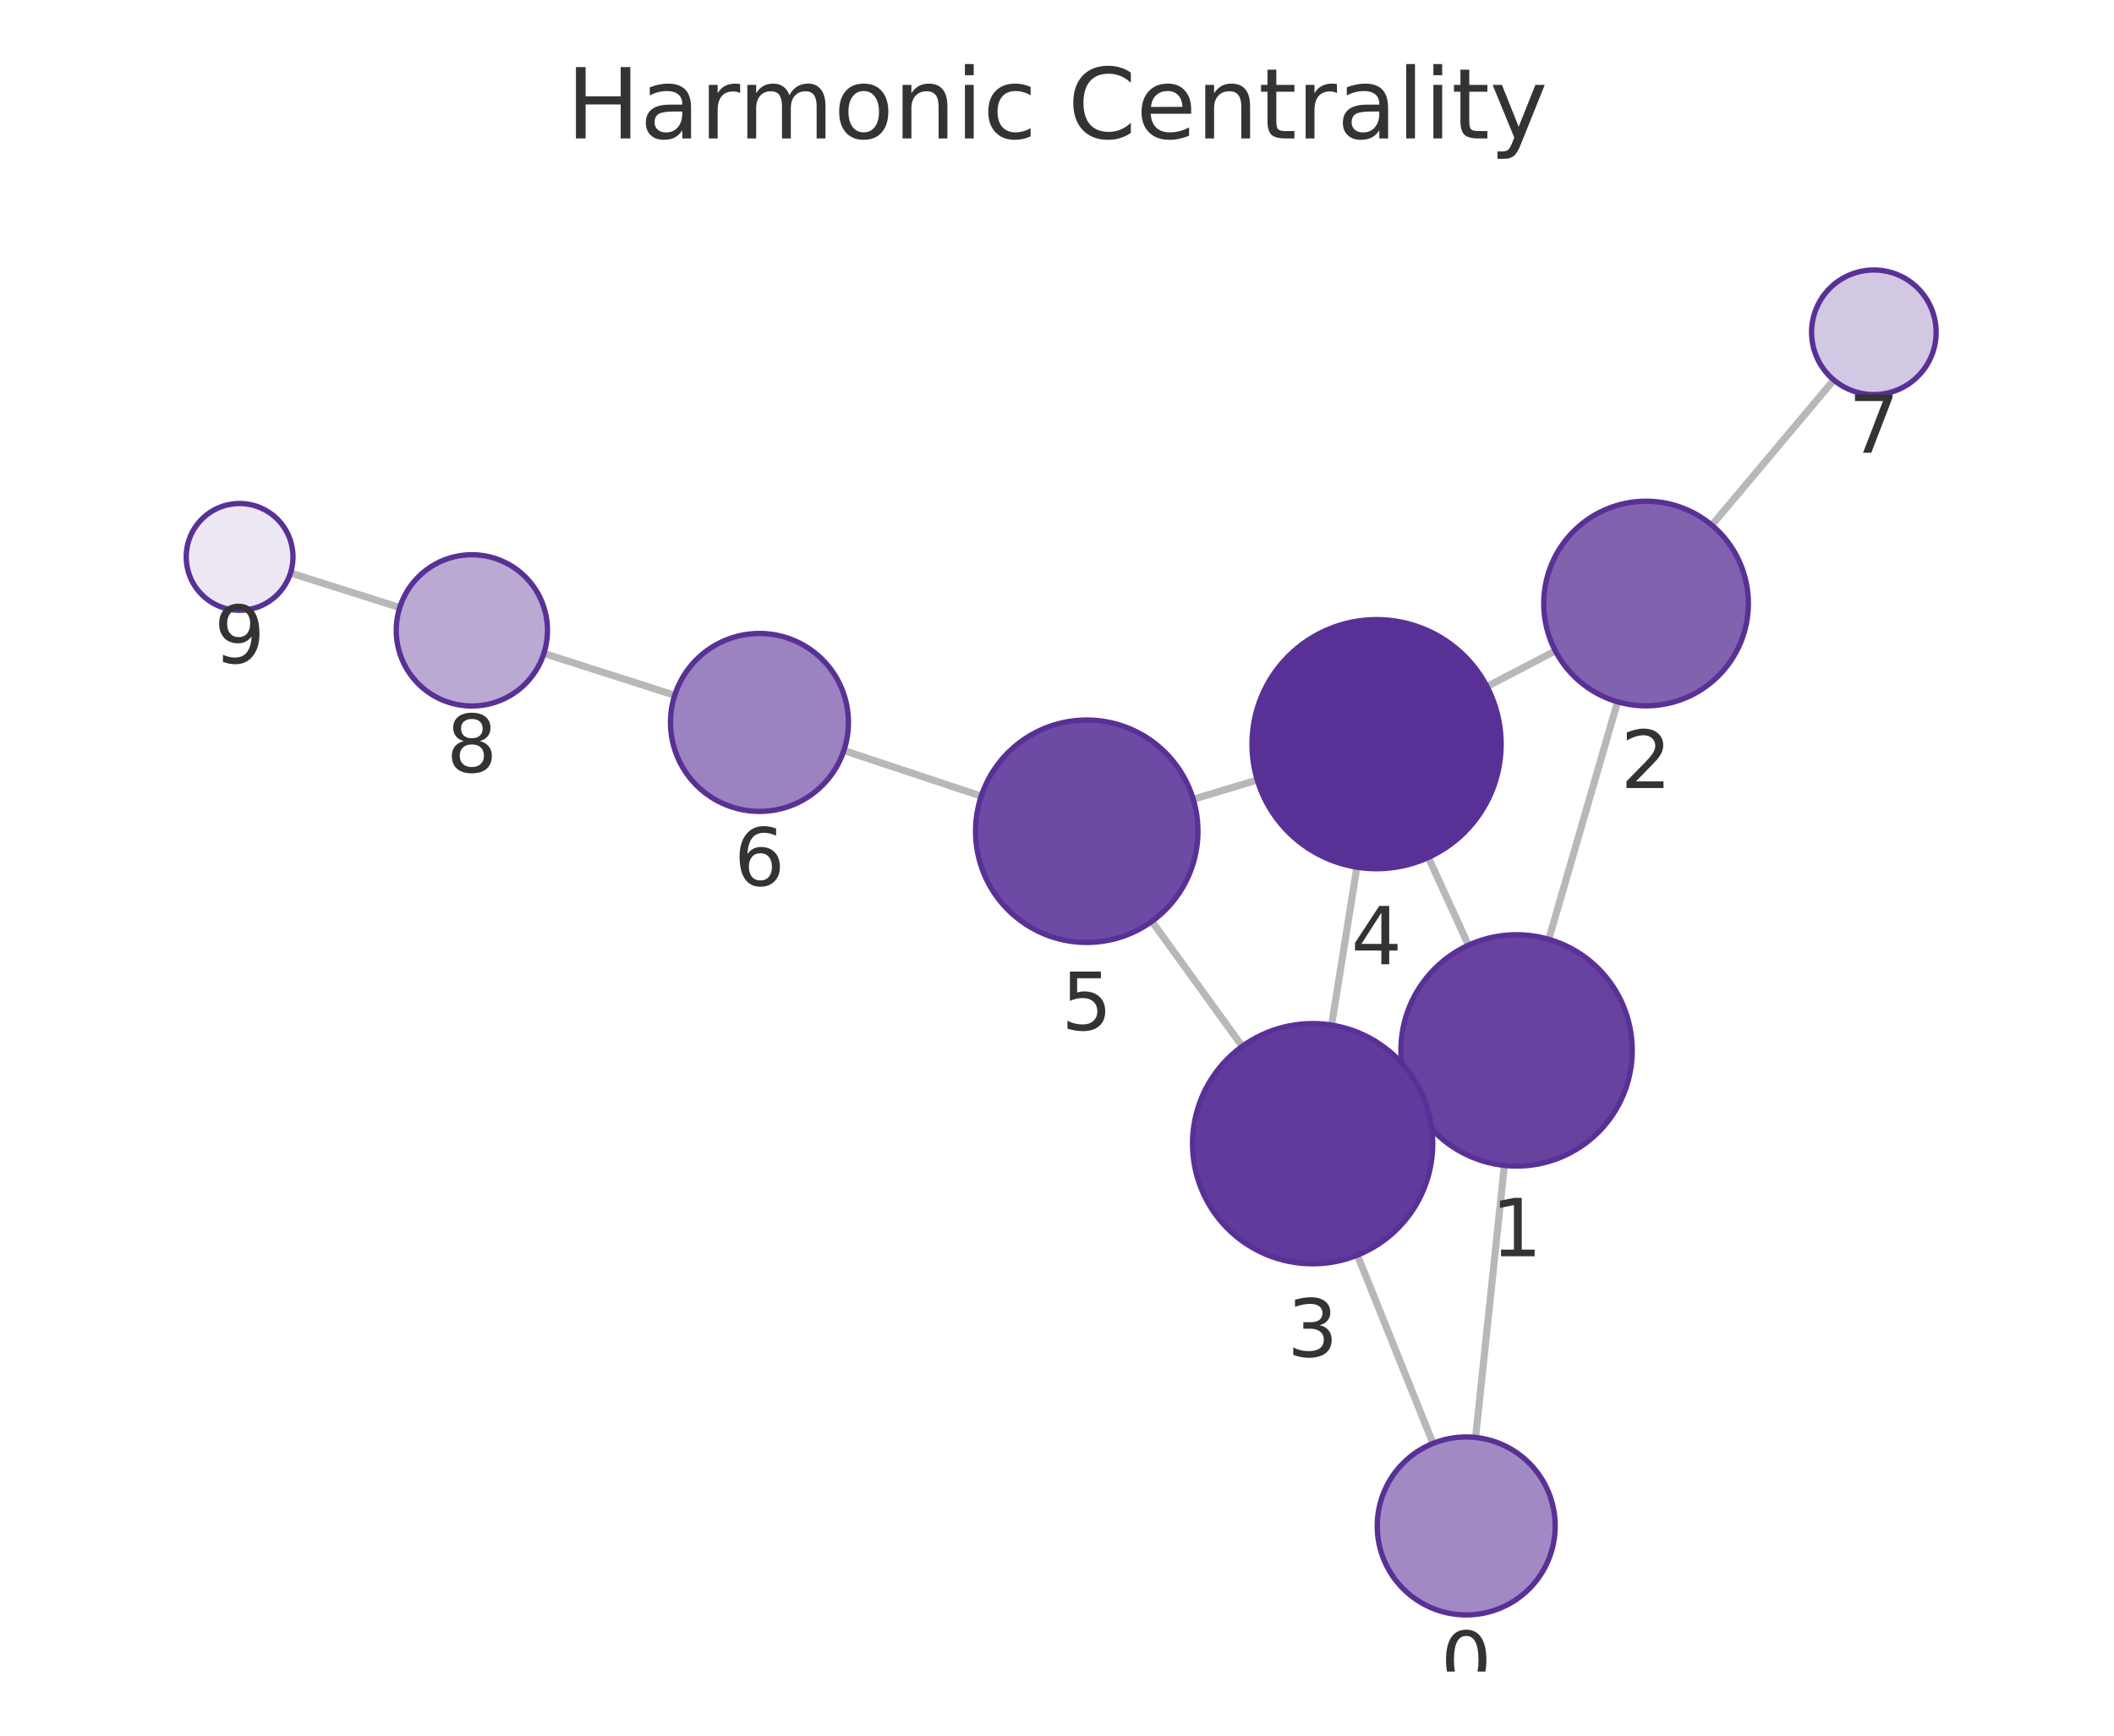
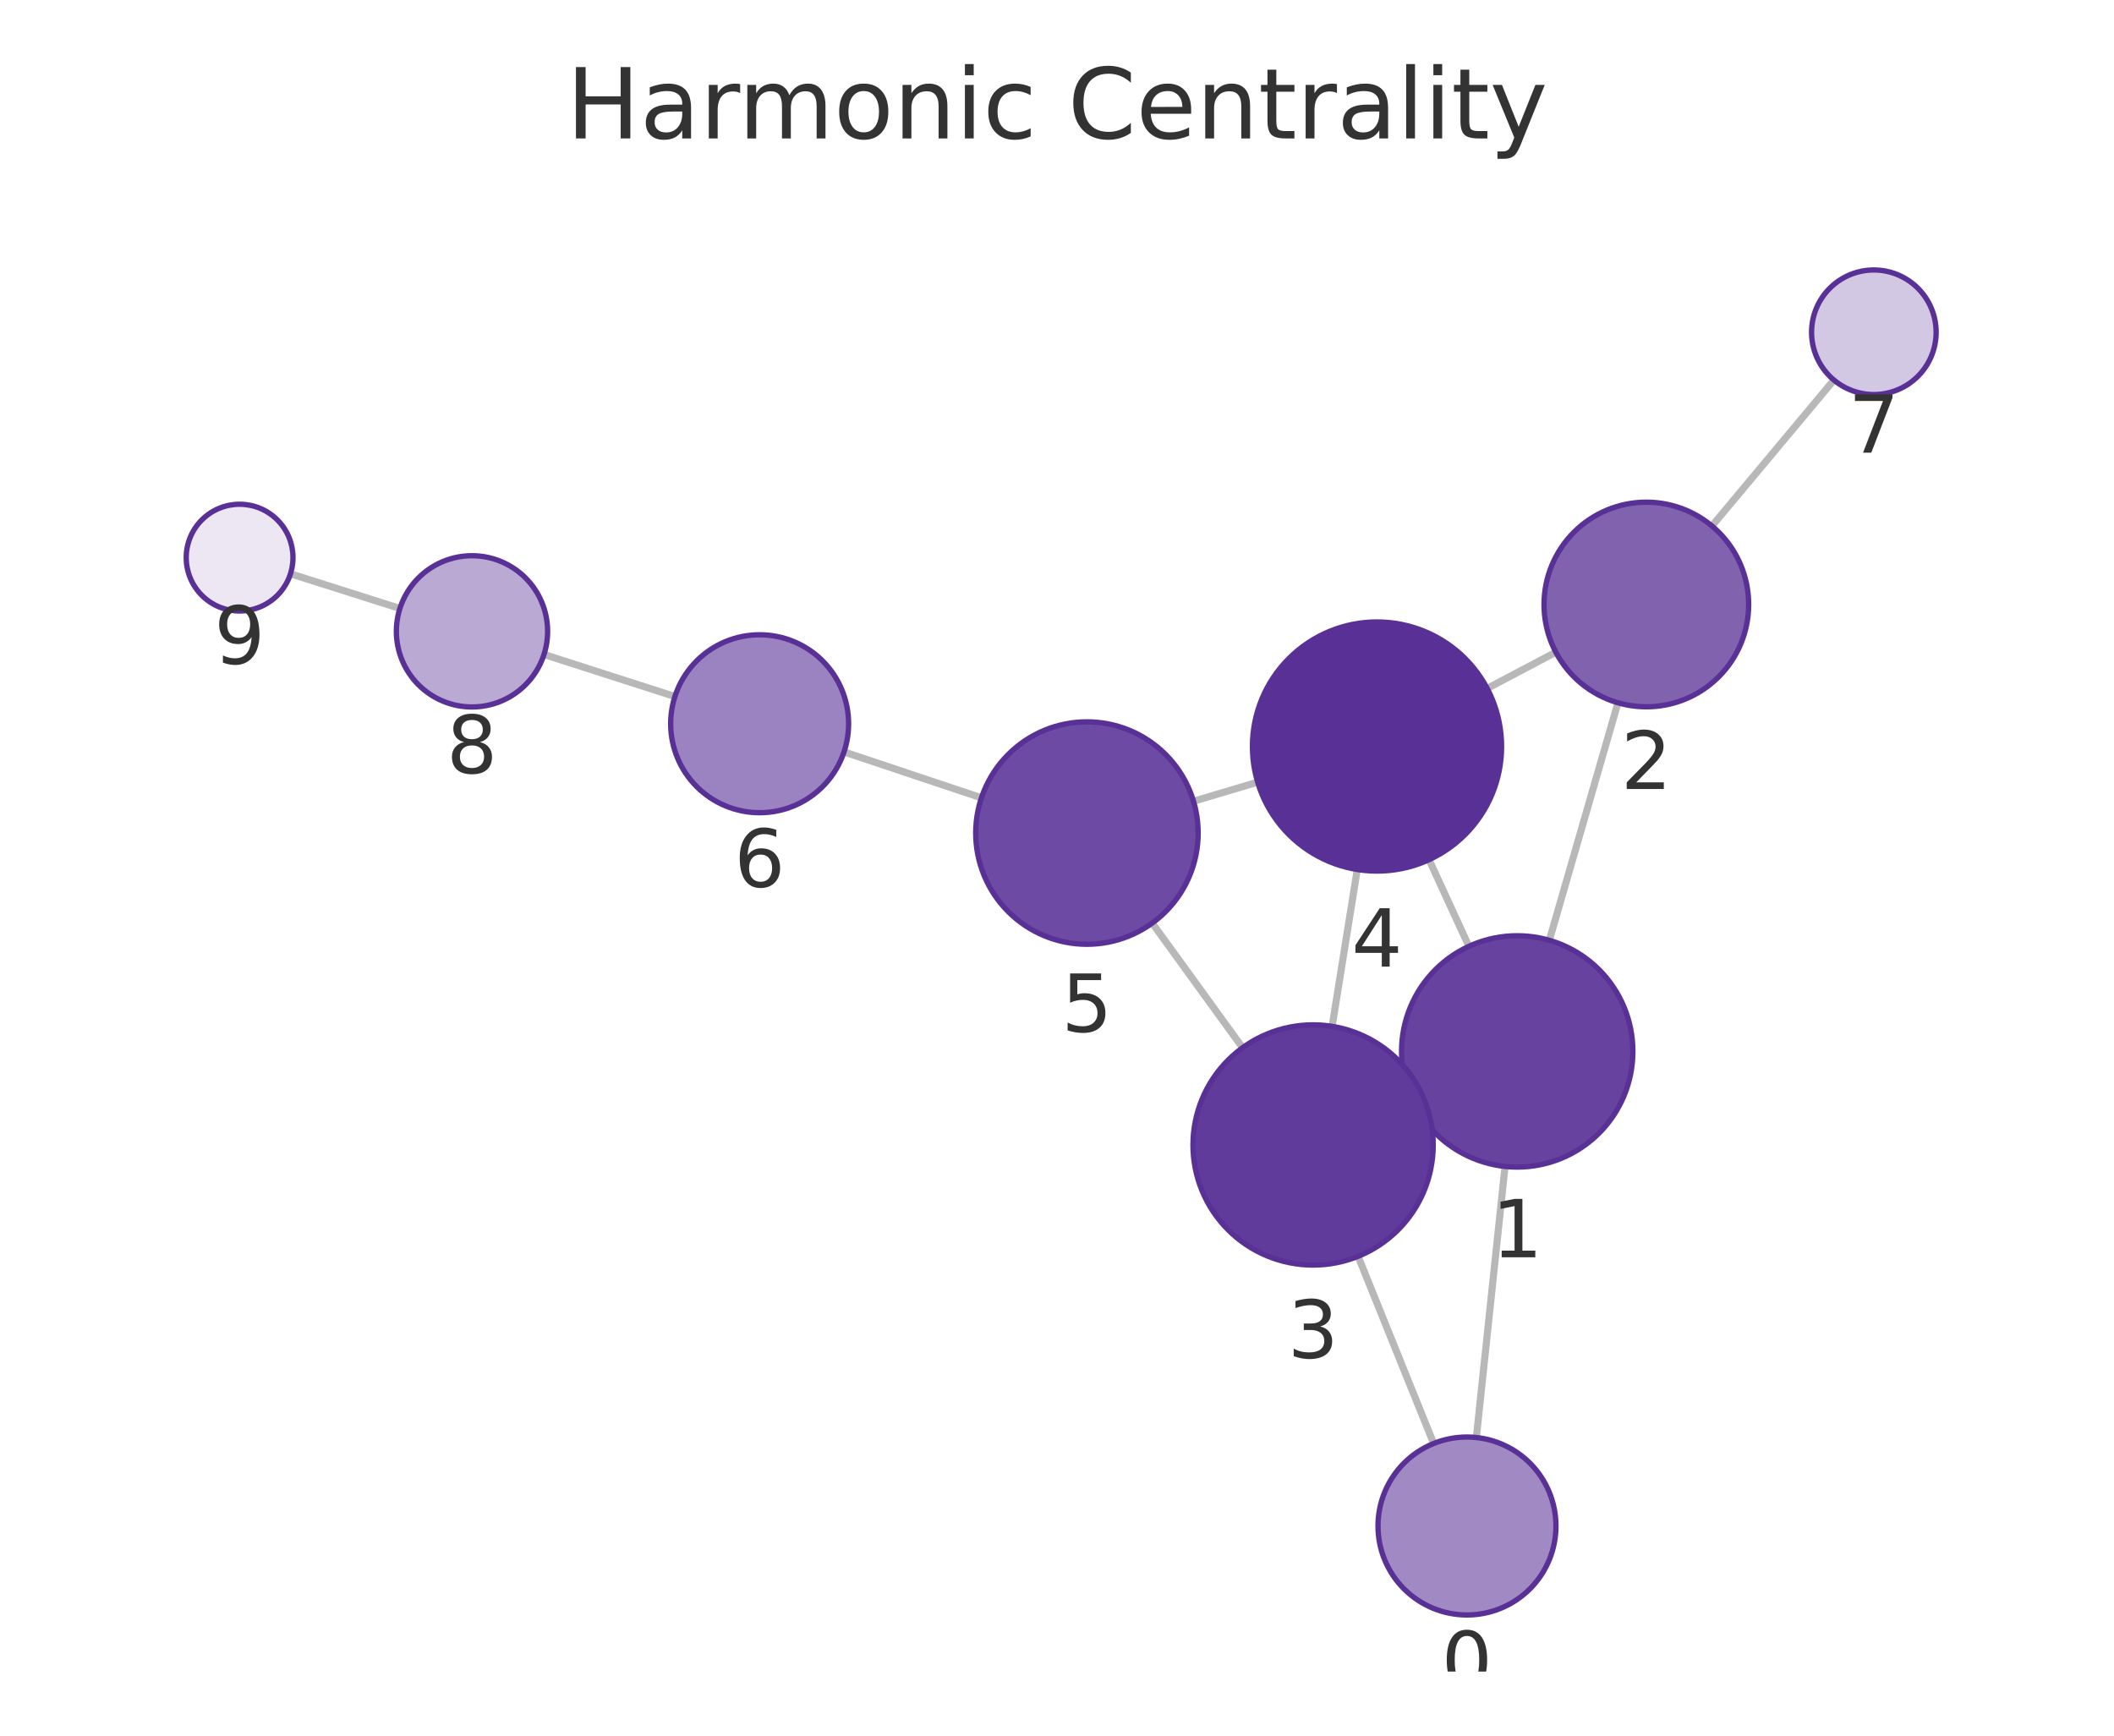
<svg xmlns="http://www.w3.org/2000/svg" xmlns:xlink="http://www.w3.org/1999/xlink" width="237.6pt" height="195.078pt" viewBox="0 0 237.6 195.078" version="1.1">
  <defs>
    <style type="text/css">*{stroke-linejoin: round; stroke-linecap: butt}</style>
  </defs>
  <g id="figure_1">
    <g id="patch_1">
      <path d="M 0 195.078  L 237.6 195.078  L 237.6 0  L 0 0  L 0 195.078  z " style="fill: none" />
    </g>
    <g id="axes_1">
      <g id="patch_2">
        <path d="M 7.2 187.878  L 230.4 187.878  L 230.4 21.558  L 7.2 21.558  L 7.2 187.878  z " style="fill: none" />
      </g>
      <g id="EdgeCollection_1">
-         <path d="M 165.846 161.564  L 169.083 130.987  " clip-path="url(#pc24167b0bd)" style="fill: #b8b8b8; stroke: #b8b8b8; stroke-width: 0.8" />
-         <path d="M 161.065 162.229  L 152.563 141.07  " clip-path="url(#pc24167b0bd)" style="fill: #b8b8b8; stroke: #b8b8b8; stroke-width: 0.8" />
-         <path d="M 174.07 105.573  L 181.806 78.878  " clip-path="url(#pc24167b0bd)" style="fill: #b8b8b8; stroke: #b8b8b8; stroke-width: 0.8" />
-         <path d="M 158.63 123.467  L 159.807 122.928  " clip-path="url(#pc24167b0bd)" style="fill: #b8b8b8; stroke: #b8b8b8; stroke-width: 0.8" />
-         <path d="M 165.047 106.236  L 160.539 96.373  " clip-path="url(#pc24167b0bd)" style="fill: #b8b8b8; stroke: #b8b8b8; stroke-width: 0.8" />
-         <path d="M 174.811 73.154  L 167.129 77.163  " clip-path="url(#pc24167b0bd)" style="fill: #b8b8b8; stroke: #b8b8b8; stroke-width: 0.8" />
-         <path d="M 192.402 59.027  L 206.108 42.707  " clip-path="url(#pc24167b0bd)" style="fill: #b8b8b8; stroke: #b8b8b8; stroke-width: 0.8" />
-         <path d="M 149.664 115.213  L 152.505 97.464  " clip-path="url(#pc24167b0bd)" style="fill: #b8b8b8; stroke: #b8b8b8; stroke-width: 0.8" />
-         <path d="M 139.621 117.603  L 129.466 103.557  " clip-path="url(#pc24167b0bd)" style="fill: #b8b8b8; stroke: #b8b8b8; stroke-width: 0.8" />
-         <path d="M 141.31 87.668  L 134.114 89.83  " clip-path="url(#pc24167b0bd)" style="fill: #b8b8b8; stroke: #b8b8b8; stroke-width: 0.8" />
-         <path d="M 110.281 89.483  L 94.847 84.352  " clip-path="url(#pc24167b0bd)" style="fill: #b8b8b8; stroke: #b8b8b8; stroke-width: 0.8" />
-         <path d="M 75.834 78.148  L 61.129 73.441  " clip-path="url(#pc24167b0bd)" style="fill: #b8b8b8; stroke: #b8b8b8; stroke-width: 0.8" />
-         <path d="M 44.93 68.286  L 32.651 64.401  " clip-path="url(#pc24167b0bd)" style="fill: #b8b8b8; stroke: #b8b8b8; stroke-width: 0.8" />
+         <path d="M 165.931 161.57  L 169.157 131.101  " clip-path="url(#p9b8acd6c3d)" style="fill: #b8b8b8; stroke: #b8b8b8; stroke-width: 0.8" />
+         <path d="M 161.133 162.242  L 152.639 141.205  " clip-path="url(#p9b8acd6c3d)" style="fill: #b8b8b8; stroke: #b8b8b8; stroke-width: 0.8" />
+         <path d="M 174.134 105.684  L 181.847 78.989  " clip-path="url(#p9b8acd6c3d)" style="fill: #b8b8b8; stroke: #b8b8b8; stroke-width: 0.8" />
+         <path d="M 158.707 123.589  L 159.856 123.063  " clip-path="url(#p9b8acd6c3d)" style="fill: #b8b8b8; stroke: #b8b8b8; stroke-width: 0.8" />
+         <path d="M 165.094 106.362  L 160.616 96.625  " clip-path="url(#p9b8acd6c3d)" style="fill: #b8b8b8; stroke: #b8b8b8; stroke-width: 0.8" />
+         <path d="M 174.866 73.305  L 167.15 77.375  " clip-path="url(#p9b8acd6c3d)" style="fill: #b8b8b8; stroke: #b8b8b8; stroke-width: 0.8" />
+         <path d="M 192.413 59.117  L 206.12 42.714  " clip-path="url(#p9b8acd6c3d)" style="fill: #b8b8b8; stroke: #b8b8b8; stroke-width: 0.8" />
+         <path d="M 149.722 115.357  L 152.549 97.728  " clip-path="url(#p9b8acd6c3d)" style="fill: #b8b8b8; stroke: #b8b8b8; stroke-width: 0.8" />
+         <path d="M 139.659 117.758  L 129.502 103.751  " clip-path="url(#p9b8acd6c3d)" style="fill: #b8b8b8; stroke: #b8b8b8; stroke-width: 0.8" />
+         <path d="M 141.351 87.907  L 134.142 90.058  " clip-path="url(#p9b8acd6c3d)" style="fill: #b8b8b8; stroke: #b8b8b8; stroke-width: 0.8" />
+         <path d="M 110.307 89.671  L 94.863 84.513  " clip-path="url(#p9b8acd6c3d)" style="fill: #b8b8b8; stroke: #b8b8b8; stroke-width: 0.8" />
+         <path d="M 75.857 78.287  L 61.141 73.56  " clip-path="url(#p9b8acd6c3d)" style="fill: #b8b8b8; stroke: #b8b8b8; stroke-width: 0.8" />
+         <path d="M 44.947 68.39  L 32.65 64.488  " clip-path="url(#p9b8acd6c3d)" style="fill: #b8b8b8; stroke: #b8b8b8; stroke-width: 0.8" />
      </g>
      <g id="VertexCollection_1">
-         <path d="M 164.793 181.508  C 167.445 181.508 169.988 180.455 171.864 178.579  C 173.739 176.704 174.793 174.16 174.793 171.508  C 174.793 168.856 173.739 166.312 171.864 164.437  C 169.988 162.562 167.445 161.508 164.793 161.508  C 162.141 161.508 159.597 162.562 157.722 164.437  C 155.846 166.312 154.793 168.856 154.793 171.508  C 154.793 174.16 155.846 176.704 157.722 178.579  C 159.597 180.455 162.141 181.508 164.793 181.508  z " clip-path="url(#pc24167b0bd)" style="fill: #a18ac4; stroke: #593196; stroke-width: 0.6" />
-         <path d="M 170.452 131.059  C 173.9 131.059 177.207 129.689 179.645 127.252  C 182.083 124.814 183.452 121.507 183.452 118.059  C 183.452 114.612 182.083 111.305 179.645 108.867  C 177.207 106.429 173.9 105.059 170.452 105.059  C 167.005 105.059 163.698 106.429 161.26 108.867  C 158.822 111.305 157.452 114.612 157.452 118.059  C 157.452 121.507 158.822 124.814 161.26 127.252  C 163.698 129.689 167.005 131.059 170.452 131.059  z " clip-path="url(#pc24167b0bd)" style="fill: #67439f; stroke: #593196; stroke-width: 0.6" />
-         <path d="M 185.006 79.333  C 188.056 79.333 190.981 78.121 193.138 75.965  C 195.295 73.808 196.506 70.883 196.506 67.833  C 196.506 64.783 195.295 61.858 193.138 59.701  C 190.981 57.545 188.056 56.333 185.006 56.333  C 181.956 56.333 179.031 57.545 176.875 59.701  C 174.718 61.858 173.506 64.783 173.506 67.833  C 173.506 70.883 174.718 73.808 176.875 75.965  C 179.031 78.121 181.956 79.333 185.006 79.333  z " clip-path="url(#pc24167b0bd)" style="fill: #8062af; stroke: #593196; stroke-width: 0.6" />
-         <path d="M 147.53 142.044  C 151.111 142.044 154.545 140.621 157.076 138.09  C 159.608 135.558 161.03 132.124 161.03 128.544  C 161.03 124.963 159.608 121.529 157.076 118.998  C 154.545 116.466 151.111 115.044 147.53 115.044  C 143.95 115.044 140.516 116.466 137.984 118.998  C 135.453 121.529 134.03 124.963 134.03 128.544  C 134.03 132.124 135.453 135.558 137.984 138.09  C 140.516 140.621 143.95 142.044 147.53 142.044  z " clip-path="url(#pc24167b0bd)" style="fill: #613b9b; stroke: #593196; stroke-width: 0.6" />
-         <path d="M 154.718 97.64  C 158.431 97.64 161.992 96.165 164.618 93.54  C 167.243 90.914 168.718 87.353 168.718 83.64  C 168.718 79.927 167.243 76.366 164.618 73.741  C 161.992 71.115 158.431 69.64 154.718 69.64  C 151.005 69.64 147.444 71.115 144.819 73.741  C 142.193 76.366 140.718 79.927 140.718 83.64  C 140.718 87.353 142.193 90.914 144.819 93.54  C 147.444 96.165 151.005 97.64 154.718 97.64  z " clip-path="url(#pc24167b0bd)" style="fill: #593196; stroke: #593196; stroke-width: 0.6" />
-         <path d="M 122.143 105.927  C 125.458 105.927 128.637 104.61 130.981 102.266  C 133.325 99.922 134.643 96.742 134.643 93.427  C 134.643 90.112 133.325 86.932 130.981 84.588  C 128.637 82.244 125.458 80.927 122.143 80.927  C 118.827 80.927 115.648 82.244 113.304 84.588  C 110.96 86.932 109.643 90.112 109.643 93.427  C 109.643 96.742 110.96 99.922 113.304 102.266  C 115.648 104.61 118.827 105.927 122.143 105.927  z " clip-path="url(#pc24167b0bd)" style="fill: #6d4aa3; stroke: #593196; stroke-width: 0.6" />
-         <path d="M 85.358 91.197  C 88.01 91.197 90.554 90.143 92.429 88.268  C 94.304 86.393 95.358 83.849 95.358 81.197  C 95.358 78.545 94.304 76.001 92.429 74.126  C 90.554 72.251 88.01 71.197 85.358 71.197  C 82.706 71.197 80.162 72.251 78.287 74.126  C 76.412 76.001 75.358 78.545 75.358 81.197  C 75.358 83.849 76.412 86.393 78.287 88.268  C 80.162 90.143 82.706 91.197 85.358 91.197  z " clip-path="url(#pc24167b0bd)" style="fill: #9b82c0; stroke: #593196; stroke-width: 0.6" />
-         <path d="M 210.61 44.347  C 212.466 44.347 214.247 43.61 215.559 42.297  C 216.872 40.984 217.61 39.204 217.61 37.347  C 217.61 35.491 216.872 33.71 215.559 32.397  C 214.247 31.085 212.466 30.347 210.61 30.347  C 208.753 30.347 206.973 31.085 205.66 32.397  C 204.347 33.71 203.61 35.491 203.61 37.347  C 203.61 39.204 204.347 40.984 205.66 42.297  C 206.973 43.61 208.753 44.347 210.61 44.347  z " clip-path="url(#pc24167b0bd)" style="fill: #d3c8e3; stroke: #593196; stroke-width: 0.6" />
-         <path d="M 53.034 79.35  C 55.288 79.35 57.45 78.454 59.044 76.86  C 60.638 75.266 61.534 73.104 61.534 70.85  C 61.534 68.595 60.638 66.433 59.044 64.839  C 57.45 63.245 55.288 62.35 53.034 62.35  C 50.779 62.35 48.617 63.245 47.023 64.839  C 45.429 66.433 44.534 68.595 44.534 70.85  C 44.534 73.104 45.429 75.266 47.023 76.86  C 48.617 78.454 50.779 79.35 53.034 79.35  z " clip-path="url(#pc24167b0bd)" style="fill: #baa9d3; stroke: #593196; stroke-width: 0.6" />
-         <path d="M 26.93 68.591  C 28.521 68.591 30.048 67.959 31.173 66.833  C 32.298 65.708 32.93 64.182 32.93 62.591  C 32.93 61 32.298 59.473 31.173 58.348  C 30.048 57.223 28.521 56.591 26.93 56.591  C 25.339 56.591 23.813 57.223 22.687 58.348  C 21.562 59.473 20.93 61 20.93 62.591  C 20.93 64.182 21.562 65.708 22.687 66.833  C 23.813 67.959 25.339 68.591 26.93 68.591  z " clip-path="url(#pc24167b0bd)" style="fill: #ece7f3; stroke: #593196; stroke-width: 0.6" />
+         <path d="M 164.878 181.514  C 167.53 181.514 170.074 180.461 171.949 178.585  C 173.824 176.71 174.878 174.166 174.878 171.514  C 174.878 168.862 173.824 166.318 171.949 164.443  C 170.074 162.568 167.53 161.514 164.878 161.514  C 162.226 161.514 159.682 162.568 157.807 164.443  C 155.931 166.318 154.878 168.862 154.878 171.514  C 154.878 174.166 155.931 176.71 157.807 178.585  C 159.682 180.461 162.226 181.514 164.878 181.514  z " clip-path="url(#p9b8acd6c3d)" style="fill: #a18ac4; stroke: #593196; stroke-width: 0.6" />
+         <path d="M 170.525 131.173  C 173.973 131.173 177.28 129.803 179.718 127.365  C 182.156 124.928 183.525 121.621 183.525 118.173  C 183.525 114.725 182.156 111.418 179.718 108.981  C 177.28 106.543 173.973 105.173 170.525 105.173  C 167.078 105.173 163.771 106.543 161.333 108.981  C 158.895 111.418 157.525 114.725 157.525 118.173  C 157.525 121.621 158.895 124.928 161.333 127.365  C 163.771 129.803 167.078 131.173 170.525 131.173  z " clip-path="url(#p9b8acd6c3d)" style="fill: #67439f; stroke: #593196; stroke-width: 0.6" />
+         <path d="M 185.039 79.441  C 188.088 79.441 191.014 78.229 193.17 76.073  C 195.327 73.916 196.539 70.991 196.539 67.941  C 196.539 64.891 195.327 61.966 193.17 59.809  C 191.014 57.653 188.088 56.441 185.039 56.441  C 181.989 56.441 179.063 57.653 176.907 59.809  C 174.75 61.966 173.539 64.891 173.539 67.941  C 173.539 70.991 174.75 73.916 176.907 76.073  C 179.063 78.229 181.989 79.441 185.039 79.441  z " clip-path="url(#p9b8acd6c3d)" style="fill: #8062af; stroke: #593196; stroke-width: 0.6" />
+         <path d="M 147.584 142.187  C 151.164 142.187 154.598 140.764 157.13 138.233  C 159.661 135.701 161.084 132.267 161.084 128.687  C 161.084 125.107 159.661 121.673 157.13 119.141  C 154.598 116.609 151.164 115.187 147.584 115.187  C 144.004 115.187 140.569 116.609 138.038 119.141  C 135.506 121.673 134.084 125.107 134.084 128.687  C 134.084 132.267 135.506 135.701 138.038 138.233  C 140.569 140.764 144.004 142.187 147.584 142.187  z " clip-path="url(#p9b8acd6c3d)" style="fill: #613b9b; stroke: #593196; stroke-width: 0.6" />
+         <path d="M 154.767 97.905  C 158.479 97.905 162.041 96.43 164.666 93.805  C 167.291 91.179 168.767 87.618 168.767 83.905  C 168.767 80.192 167.291 76.631 164.666 74.006  C 162.041 71.38 158.479 69.905 154.767 69.905  C 151.054 69.905 147.492 71.38 144.867 74.006  C 142.242 76.631 140.767 80.192 140.767 83.905  C 140.767 87.618 142.242 91.179 144.867 93.805  C 147.492 96.43 151.054 97.905 154.767 97.905  z " clip-path="url(#p9b8acd6c3d)" style="fill: #593196; stroke: #593196; stroke-width: 0.6" />
+         <path d="M 122.164 106.131  C 125.479 106.131 128.658 104.814 131.002 102.47  C 133.347 100.126 134.664 96.946 134.664 93.631  C 134.664 90.316 133.347 87.137 131.002 84.792  C 128.658 82.448 125.479 81.131 122.164 81.131  C 118.849 81.131 115.669 82.448 113.325 84.792  C 110.981 87.137 109.664 90.316 109.664 93.631  C 109.664 96.946 110.981 100.126 113.325 102.47  C 115.669 104.814 118.849 106.131 122.164 106.131  z " clip-path="url(#p9b8acd6c3d)" style="fill: #6d4aa3; stroke: #593196; stroke-width: 0.6" />
+         <path d="M 85.378 91.345  C 88.03 91.345 90.574 90.291 92.449 88.416  C 94.324 86.541 95.378 83.997 95.378 81.345  C 95.378 78.693 94.324 76.149 92.449 74.274  C 90.574 72.398 88.03 71.345 85.378 71.345  C 82.726 71.345 80.182 72.398 78.307 74.274  C 76.432 76.149 75.378 78.693 75.378 81.345  C 75.378 83.997 76.432 86.541 78.307 88.416  C 80.182 90.291 82.726 91.345 85.378 91.345  z " clip-path="url(#p9b8acd6c3d)" style="fill: #9b82c0; stroke: #593196; stroke-width: 0.6" />
+         <path d="M 210.609 44.343  C 212.466 44.343 214.246 43.605 215.559 42.293  C 216.872 40.98 217.609 39.199 217.609 37.343  C 217.609 35.487 216.872 33.706 215.559 32.393  C 214.246 31.081 212.466 30.343 210.609 30.343  C 208.753 30.343 206.972 31.081 205.659 32.393  C 204.347 33.706 203.609 35.487 203.609 37.343  C 203.609 39.199 204.347 40.98 205.659 42.293  C 206.972 43.605 208.753 44.343 210.609 44.343  z " clip-path="url(#p9b8acd6c3d)" style="fill: #d3c8e3; stroke: #593196; stroke-width: 0.6" />
+         <path d="M 53.049 79.46  C 55.303 79.46 57.465 78.564 59.059 76.97  C 60.653 75.376 61.549 73.214 61.549 70.96  C 61.549 68.706 60.653 66.544 59.059 64.95  C 57.465 63.356 55.303 62.46 53.049 62.46  C 50.795 62.46 48.632 63.356 47.038 64.95  C 45.444 66.544 44.549 68.706 44.549 70.96  C 44.549 73.214 45.444 75.376 47.038 76.97  C 48.632 78.564 50.795 79.46 53.049 79.46  z " clip-path="url(#p9b8acd6c3d)" style="fill: #baa9d3; stroke: #593196; stroke-width: 0.6" />
+         <path d="M 26.93 68.674  C 28.522 68.674 30.048 68.042 31.173 66.916  C 32.298 65.791 32.93 64.265 32.93 62.674  C 32.93 61.083 32.298 59.556 31.173 58.431  C 30.048 57.306 28.522 56.674 26.93 56.674  C 25.339 56.674 23.813 57.306 22.688 58.431  C 21.563 59.556 20.93 61.083 20.93 62.674  C 20.93 64.265 21.563 65.791 22.688 66.916  C 23.813 68.042 25.339 68.674 26.93 68.674  z " clip-path="url(#p9b8acd6c3d)" style="fill: #ece7f3; stroke: #593196; stroke-width: 0.6" />
      </g>
      <g id="text_1">
-         <g clip-path="url(#pc24167b0bd)">
-           <g style="fill: #333333" transform="translate(161.9296 189.8461) scale(0.09 -0.09)">
+         <g clip-path="url(#p9b8acd6c3d)">
+           <g style="fill: #333333" transform="translate(162.0147 189.8521) scale(0.09 -0.09)">
            <defs>
              <path id="DejaVuSans-13" d="M 2034 4250  Q 1547 4250 1301 3770  Q 1056 3291 1056 2328  Q 1056 1369 1301 889  Q 1547 409 2034 409  Q 2525 409 2770 889  Q 3016 1369 3016 2328  Q 3016 3291 2770 3770  Q 2525 4250 2034 4250  z M 2034 4750  Q 2819 4750 3233 4129  Q 3647 3509 3647 2328  Q 3647 1150 3233 529  Q 2819 -91 2034 -91  Q 1250 -91 836 529  Q 422 1150 422 2328  Q 422 3509 836 4129  Q 1250 4750 2034 4750  z " transform="scale(0.015625)" />
            </defs>
            <use xlink:href="#DejaVuSans-13" />
          </g>
        </g>
      </g>
      <g id="text_2">
-         <g clip-path="url(#pc24167b0bd)">
-           <g style="fill: #333333" transform="translate(167.5892 141.1971) scale(0.09 -0.09)">
+         <g clip-path="url(#p9b8acd6c3d)">
+           <g style="fill: #333333" transform="translate(167.6623 141.3109) scale(0.09 -0.09)">
            <defs>
              <path id="DejaVuSans-14" d="M 794 531  L 1825 531  L 1825 4091  L 703 3866  L 703 4441  L 1819 4666  L 2450 4666  L 2450 531  L 3481 531  L 3481 0  L 794 0  L 794 531  z " transform="scale(0.015625)" />
            </defs>
            <use xlink:href="#DejaVuSans-14" />
          </g>
        </g>
      </g>
      <g id="text_3">
-         <g clip-path="url(#pc24167b0bd)">
-           <g style="fill: #333333" transform="translate(182.1432 88.57071) scale(0.09 -0.09)">
+         <g clip-path="url(#p9b8acd6c3d)">
+           <g style="fill: #333333" transform="translate(182.1755 88.67868) scale(0.09 -0.09)">
            <defs>
              <path id="DejaVuSans-15" d="M 1228 531  L 3431 531  L 3431 0  L 469 0  L 469 531  Q 828 903 1448 1529  Q 2069 2156 2228 2338  Q 2531 2678 2651 2914  Q 2772 3150 2772 3378  Q 2772 3750 2511 3984  Q 2250 4219 1831 4219  Q 1534 4219 1204 4116  Q 875 4013 500 3803  L 500 4441  Q 881 4594 1212 4672  Q 1544 4750 1819 4750  Q 2544 4750 2975 4387  Q 3406 4025 3406 3419  Q 3406 3131 3298 2873  Q 3191 2616 2906 2266  Q 2828 2175 2409 1742  Q 1991 1309 1228 531  z " transform="scale(0.015625)" />
            </defs>
            <use xlink:href="#DejaVuSans-15" />
          </g>
        </g>
      </g>
      <g id="text_4">
-         <g clip-path="url(#pc24167b0bd)">
-           <g style="fill: #333333" transform="translate(144.6673 152.4816) scale(0.09 -0.09)">
+         <g clip-path="url(#p9b8acd6c3d)">
+           <g style="fill: #333333" transform="translate(144.7206 152.6248) scale(0.09 -0.09)">
            <defs>
              <path id="DejaVuSans-16" d="M 2597 2516  Q 3050 2419 3304 2112  Q 3559 1806 3559 1356  Q 3559 666 3084 287  Q 2609 -91 1734 -91  Q 1441 -91 1130 -33  Q 819 25 488 141  L 488 750  Q 750 597 1062 519  Q 1375 441 1716 441  Q 2309 441 2620 675  Q 2931 909 2931 1356  Q 2931 1769 2642 2001  Q 2353 2234 1838 2234  L 1294 2234  L 1294 2753  L 1863 2753  Q 2328 2753 2575 2939  Q 2822 3125 2822 3475  Q 2822 3834 2567 4026  Q 2313 4219 1838 4219  Q 1578 4219 1281 4162  Q 984 4106 628 3988  L 628 4550  Q 988 4650 1302 4700  Q 1616 4750 1894 4750  Q 2613 4750 3031 4423  Q 3450 4097 3450 3541  Q 3450 3153 3228 2886  Q 3006 2619 2597 2516  z " transform="scale(0.015625)" />
            </defs>
            <use xlink:href="#DejaVuSans-16" />
          </g>
        </g>
      </g>
      <g id="text_5">
-         <g clip-path="url(#pc24167b0bd)">
-           <g style="fill: #333333" transform="translate(151.855 108.3779) scale(0.09 -0.09)">
+         <g clip-path="url(#p9b8acd6c3d)">
+           <g style="fill: #333333" transform="translate(151.9034 108.643) scale(0.09 -0.09)">
            <defs>
              <path id="DejaVuSans-17" d="M 2419 4116  L 825 1625  L 2419 1625  L 2419 4116  z M 2253 4666  L 3047 4666  L 3047 1625  L 3713 1625  L 3713 1100  L 3047 1100  L 3047 0  L 2419 0  L 2419 1100  L 313 1100  L 313 1709  L 2253 4666  z " transform="scale(0.015625)" />
            </defs>
            <use xlink:href="#DejaVuSans-17" />
          </g>
        </g>
      </g>
      <g id="text_6">
-         <g clip-path="url(#pc24167b0bd)">
-           <g style="fill: #333333" transform="translate(119.2794 115.765) scale(0.09 -0.09)">
+         <g clip-path="url(#p9b8acd6c3d)">
+           <g style="fill: #333333" transform="translate(119.3005 115.9692) scale(0.09 -0.09)">
            <defs>
              <path id="DejaVuSans-18" d="M 691 4666  L 3169 4666  L 3169 4134  L 1269 4134  L 1269 2991  Q 1406 3038 1543 3061  Q 1681 3084 1819 3084  Q 2600 3084 3056 2656  Q 3513 2228 3513 1497  Q 3513 744 3044 326  Q 2575 -91 1722 -91  Q 1428 -91 1123 -41  Q 819 9 494 109  L 494 744  Q 775 591 1075 516  Q 1375 441 1709 441  Q 2250 441 2565 725  Q 2881 1009 2881 1497  Q 2881 1984 2565 2268  Q 2250 2553 1709 2553  Q 1456 2553 1204 2497  Q 953 2441 691 2322  L 691 4666  z " transform="scale(0.015625)" />
            </defs>
            <use xlink:href="#DejaVuSans-18" />
          </g>
        </g>
      </g>
      <g id="text_7">
-         <g clip-path="url(#pc24167b0bd)">
-           <g style="fill: #333333" transform="translate(82.4949 99.53484) scale(0.09 -0.09)">
+         <g clip-path="url(#p9b8acd6c3d)">
+           <g style="fill: #333333" transform="translate(82.51485 99.68268) scale(0.09 -0.09)">
            <defs>
              <path id="DejaVuSans-19" d="M 2113 2584  Q 1688 2584 1439 2293  Q 1191 2003 1191 1497  Q 1191 994 1439 701  Q 1688 409 2113 409  Q 2538 409 2786 701  Q 3034 994 3034 1497  Q 3034 2003 2786 2293  Q 2538 2584 2113 2584  z M 3366 4563  L 3366 3988  Q 3128 4100 2886 4159  Q 2644 4219 2406 4219  Q 1781 4219 1451 3797  Q 1122 3375 1075 2522  Q 1259 2794 1537 2939  Q 1816 3084 2150 3084  Q 2853 3084 3261 2657  Q 3669 2231 3669 1497  Q 3669 778 3244 343  Q 2819 -91 2113 -91  Q 1303 -91 875 529  Q 447 1150 447 2328  Q 447 3434 972 4092  Q 1497 4750 2381 4750  Q 2619 4750 2861 4703  Q 3103 4656 3366 4563  z " transform="scale(0.015625)" />
            </defs>
            <use xlink:href="#DejaVuSans-19" />
          </g>
        </g>
      </g>
      <g id="text_8">
-         <g clip-path="url(#pc24167b0bd)">
-           <g style="fill: #333333" transform="translate(207.7466 50.88504) scale(0.09 -0.09)">
+         <g clip-path="url(#p9b8acd6c3d)">
+           <g style="fill: #333333" transform="translate(207.7461 50.88083) scale(0.09 -0.09)">
            <defs>
              <path id="DejaVuSans-1a" d="M 525 4666  L 3525 4666  L 3525 4397  L 1831 0  L 1172 0  L 2766 4134  L 525 4134  L 525 4666  z " transform="scale(0.015625)" />
            </defs>
            <use xlink:href="#DejaVuSans-1a" />
          </g>
        </g>
      </g>
      <g id="text_9">
-         <g clip-path="url(#pc24167b0bd)">
-           <g style="fill: #333333" transform="translate(50.17053 86.78748) scale(0.09 -0.09)">
+         <g clip-path="url(#p9b8acd6c3d)">
+           <g style="fill: #333333" transform="translate(50.18563 86.8979) scale(0.09 -0.09)">
            <defs>
              <path id="DejaVuSans-1b" d="M 2034 2216  Q 1584 2216 1326 1975  Q 1069 1734 1069 1313  Q 1069 891 1326 650  Q 1584 409 2034 409  Q 2484 409 2743 651  Q 3003 894 3003 1313  Q 3003 1734 2745 1975  Q 2488 2216 2034 2216  z M 1403 2484  Q 997 2584 770 2862  Q 544 3141 544 3541  Q 544 4100 942 4425  Q 1341 4750 2034 4750  Q 2731 4750 3128 4425  Q 3525 4100 3525 3541  Q 3525 3141 3298 2862  Q 3072 2584 2669 2484  Q 3125 2378 3379 2068  Q 3634 1759 3634 1313  Q 3634 634 3220 271  Q 2806 -91 2034 -91  Q 1263 -91 848 271  Q 434 634 434 1313  Q 434 1759 690 2068  Q 947 2378 1403 2484  z M 1172 3481  Q 1172 3119 1398 2916  Q 1625 2713 2034 2713  Q 2441 2713 2670 2916  Q 2900 3119 2900 3481  Q 2900 3844 2670 4047  Q 2441 4250 2034 4250  Q 1625 4250 1398 4047  Q 1172 3844 1172 3481  z " transform="scale(0.015625)" />
            </defs>
            <use xlink:href="#DejaVuSans-1b" />
          </g>
        </g>
      </g>
      <g id="text_10">
-         <g clip-path="url(#pc24167b0bd)">
-           <g style="fill: #333333" transform="translate(24.06693 74.52865) scale(0.09 -0.09)">
+         <g clip-path="url(#p9b8acd6c3d)">
+           <g style="fill: #333333" transform="translate(24.06736 74.6117) scale(0.09 -0.09)">
            <defs>
              <path id="DejaVuSans-1c" d="M 703 97  L 703 672  Q 941 559 1184 500  Q 1428 441 1663 441  Q 2288 441 2617 861  Q 2947 1281 2994 2138  Q 2813 1869 2534 1725  Q 2256 1581 1919 1581  Q 1219 1581 811 2004  Q 403 2428 403 3163  Q 403 3881 828 4315  Q 1253 4750 1959 4750  Q 2769 4750 3195 4129  Q 3622 3509 3622 2328  Q 3622 1225 3098 567  Q 2575 -91 1691 -91  Q 1453 -91 1209 -44  Q 966 3 703 97  z M 1959 2075  Q 2384 2075 2632 2365  Q 2881 2656 2881 3163  Q 2881 3666 2632 3958  Q 2384 4250 1959 4250  Q 1534 4250 1286 3958  Q 1038 3666 1038 3163  Q 1038 2656 1286 2365  Q 1534 2075 1959 2075  z " transform="scale(0.015625)" />
            </defs>
            <use xlink:href="#DejaVuSans-1c" />
          </g>
        </g>
      </g>
      <g id="matplotlib.axis_1" />
      <g id="matplotlib.axis_2" />
      <g id="text_11">
        <g style="fill: #333333" transform="translate(63.65477 15.55828) scale(0.11 -0.11)">
          <defs>
            <path id="DejaVuSans-2b" d="M 628 4666  L 1259 4666  L 1259 2753  L 3553 2753  L 3553 4666  L 4184 4666  L 4184 0  L 3553 0  L 3553 2222  L 1259 2222  L 1259 0  L 628 0  L 628 4666  z " transform="scale(0.015625)" />
            <path id="DejaVuSans-44" d="M 2194 1759  Q 1497 1759 1228 1600  Q 959 1441 959 1056  Q 959 750 1161 570  Q 1363 391 1709 391  Q 2188 391 2477 730  Q 2766 1069 2766 1631  L 2766 1759  L 2194 1759  z M 3341 1997  L 3341 0  L 2766 0  L 2766 531  Q 2569 213 2275 61  Q 1981 -91 1556 -91  Q 1019 -91 701 211  Q 384 513 384 1019  Q 384 1609 779 1909  Q 1175 2209 1959 2209  L 2766 2209  L 2766 2266  Q 2766 2663 2505 2880  Q 2244 3097 1772 3097  Q 1472 3097 1187 3025  Q 903 2953 641 2809  L 641 3341  Q 956 3463 1253 3523  Q 1550 3584 1831 3584  Q 2591 3584 2966 3190  Q 3341 2797 3341 1997  z " transform="scale(0.015625)" />
            <path id="DejaVuSans-55" d="M 2631 2963  Q 2534 3019 2420 3045  Q 2306 3072 2169 3072  Q 1681 3072 1420 2755  Q 1159 2438 1159 1844  L 1159 0  L 581 0  L 581 3500  L 1159 3500  L 1159 2956  Q 1341 3275 1631 3429  Q 1922 3584 2338 3584  Q 2397 3584 2469 3576  Q 2541 3569 2628 3553  L 2631 2963  z " transform="scale(0.015625)" />
            <path id="DejaVuSans-50" d="M 3328 2828  Q 3544 3216 3844 3400  Q 4144 3584 4550 3584  Q 5097 3584 5394 3201  Q 5691 2819 5691 2113  L 5691 0  L 5113 0  L 5113 2094  Q 5113 2597 4934 2840  Q 4756 3084 4391 3084  Q 3944 3084 3684 2787  Q 3425 2491 3425 1978  L 3425 0  L 2847 0  L 2847 2094  Q 2847 2600 2669 2842  Q 2491 3084 2119 3084  Q 1678 3084 1418 2786  Q 1159 2488 1159 1978  L 1159 0  L 581 0  L 581 3500  L 1159 3500  L 1159 2956  Q 1356 3278 1631 3431  Q 1906 3584 2284 3584  Q 2666 3584 2933 3390  Q 3200 3197 3328 2828  z " transform="scale(0.015625)" />
            <path id="DejaVuSans-52" d="M 1959 3097  Q 1497 3097 1228 2736  Q 959 2375 959 1747  Q 959 1119 1226 758  Q 1494 397 1959 397  Q 2419 397 2687 759  Q 2956 1122 2956 1747  Q 2956 2369 2687 2733  Q 2419 3097 1959 3097  z M 1959 3584  Q 2709 3584 3137 3096  Q 3566 2609 3566 1747  Q 3566 888 3137 398  Q 2709 -91 1959 -91  Q 1206 -91 779 398  Q 353 888 353 1747  Q 353 2609 779 3096  Q 1206 3584 1959 3584  z " transform="scale(0.015625)" />
            <path id="DejaVuSans-51" d="M 3513 2113  L 3513 0  L 2938 0  L 2938 2094  Q 2938 2591 2744 2837  Q 2550 3084 2163 3084  Q 1697 3084 1428 2787  Q 1159 2491 1159 1978  L 1159 0  L 581 0  L 581 3500  L 1159 3500  L 1159 2956  Q 1366 3272 1645 3428  Q 1925 3584 2291 3584  Q 2894 3584 3203 3211  Q 3513 2838 3513 2113  z " transform="scale(0.015625)" />
            <path id="DejaVuSans-4c" d="M 603 3500  L 1178 3500  L 1178 0  L 603 0  L 603 3500  z M 603 4863  L 1178 4863  L 1178 4134  L 603 4134  L 603 4863  z " transform="scale(0.015625)" />
            <path id="DejaVuSans-46" d="M 3122 3366  L 3122 2828  Q 2878 2963 2633 3030  Q 2388 3097 2138 3097  Q 1578 3097 1268 2742  Q 959 2388 959 1747  Q 959 1106 1268 751  Q 1578 397 2138 397  Q 2388 397 2633 464  Q 2878 531 3122 666  L 3122 134  Q 2881 22 2623 -34  Q 2366 -91 2075 -91  Q 1284 -91 818 406  Q 353 903 353 1747  Q 353 2603 823 3093  Q 1294 3584 2113 3584  Q 2378 3584 2631 3529  Q 2884 3475 3122 3366  z " transform="scale(0.015625)" />
            <path id="DejaVuSans-3" transform="scale(0.015625)" />
            <path id="DejaVuSans-26" d="M 4122 4306  L 4122 3641  Q 3803 3938 3442 4084  Q 3081 4231 2675 4231  Q 1875 4231 1450 3742  Q 1025 3253 1025 2328  Q 1025 1406 1450 917  Q 1875 428 2675 428  Q 3081 428 3442 575  Q 3803 722 4122 1019  L 4122 359  Q 3791 134 3420 21  Q 3050 -91 2638 -91  Q 1578 -91 968 557  Q 359 1206 359 2328  Q 359 3453 968 4101  Q 1578 4750 2638 4750  Q 3056 4750 3426 4639  Q 3797 4528 4122 4306  z " transform="scale(0.015625)" />
            <path id="DejaVuSans-48" d="M 3597 1894  L 3597 1613  L 953 1613  Q 991 1019 1311 708  Q 1631 397 2203 397  Q 2534 397 2845 478  Q 3156 559 3463 722  L 3463 178  Q 3153 47 2828 -22  Q 2503 -91 2169 -91  Q 1331 -91 842 396  Q 353 884 353 1716  Q 353 2575 817 3079  Q 1281 3584 2069 3584  Q 2775 3584 3186 3129  Q 3597 2675 3597 1894  z M 3022 2063  Q 3016 2534 2758 2815  Q 2500 3097 2075 3097  Q 1594 3097 1305 2825  Q 1016 2553 972 2059  L 3022 2063  z " transform="scale(0.015625)" />
            <path id="DejaVuSans-57" d="M 1172 4494  L 1172 3500  L 2356 3500  L 2356 3053  L 1172 3053  L 1172 1153  Q 1172 725 1289 603  Q 1406 481 1766 481  L 2356 481  L 2356 0  L 1766 0  Q 1100 0 847 248  Q 594 497 594 1153  L 594 3053  L 172 3053  L 172 3500  L 594 3500  L 594 4494  L 1172 4494  z " transform="scale(0.015625)" />
            <path id="DejaVuSans-4f" d="M 603 4863  L 1178 4863  L 1178 0  L 603 0  L 603 4863  z " transform="scale(0.015625)" />
            <path id="DejaVuSans-5c" d="M 2059 -325  Q 1816 -950 1584 -1140  Q 1353 -1331 966 -1331  L 506 -1331  L 506 -850  L 844 -850  Q 1081 -850 1212 -737  Q 1344 -625 1503 -206  L 1606 56  L 191 3500  L 800 3500  L 1894 763  L 2988 3500  L 3597 3500  L 2059 -325  z " transform="scale(0.015625)" />
          </defs>
          <use xlink:href="#DejaVuSans-2b" />
          <use xlink:href="#DejaVuSans-44" transform="translate(75.20312 0)" />
          <use xlink:href="#DejaVuSans-55" transform="translate(136.4844 0)" />
          <use xlink:href="#DejaVuSans-50" transform="translate(175.8438 0)" />
          <use xlink:href="#DejaVuSans-52" transform="translate(273.25 0)" />
          <use xlink:href="#DejaVuSans-51" transform="translate(334.4375 0)" />
          <use xlink:href="#DejaVuSans-4c" transform="translate(397.8125 0)" />
          <use xlink:href="#DejaVuSans-46" transform="translate(425.5938 0)" />
          <use xlink:href="#DejaVuSans-3" transform="translate(480.5781 0)" />
          <use xlink:href="#DejaVuSans-26" transform="translate(512.3594 0)" />
          <use xlink:href="#DejaVuSans-48" transform="translate(582.1875 0)" />
          <use xlink:href="#DejaVuSans-51" transform="translate(643.7188 0)" />
          <use xlink:href="#DejaVuSans-57" transform="translate(707.0938 0)" />
          <use xlink:href="#DejaVuSans-55" transform="translate(746.2969 0)" />
          <use xlink:href="#DejaVuSans-44" transform="translate(787.4062 0)" />
          <use xlink:href="#DejaVuSans-4f" transform="translate(848.6875 0)" />
          <use xlink:href="#DejaVuSans-4c" transform="translate(876.4688 0)" />
          <use xlink:href="#DejaVuSans-57" transform="translate(904.25 0)" />
          <use xlink:href="#DejaVuSans-5c" transform="translate(943.4531 0)" />
        </g>
      </g>
    </g>
  </g>
  <defs>
-     <clipPath id="pc24167b0bd">
+     <clipPath id="p9b8acd6c3d">
      <rect x="7.2" y="21.558" width="223.2" height="166.32" />
    </clipPath>
  </defs>
</svg>
